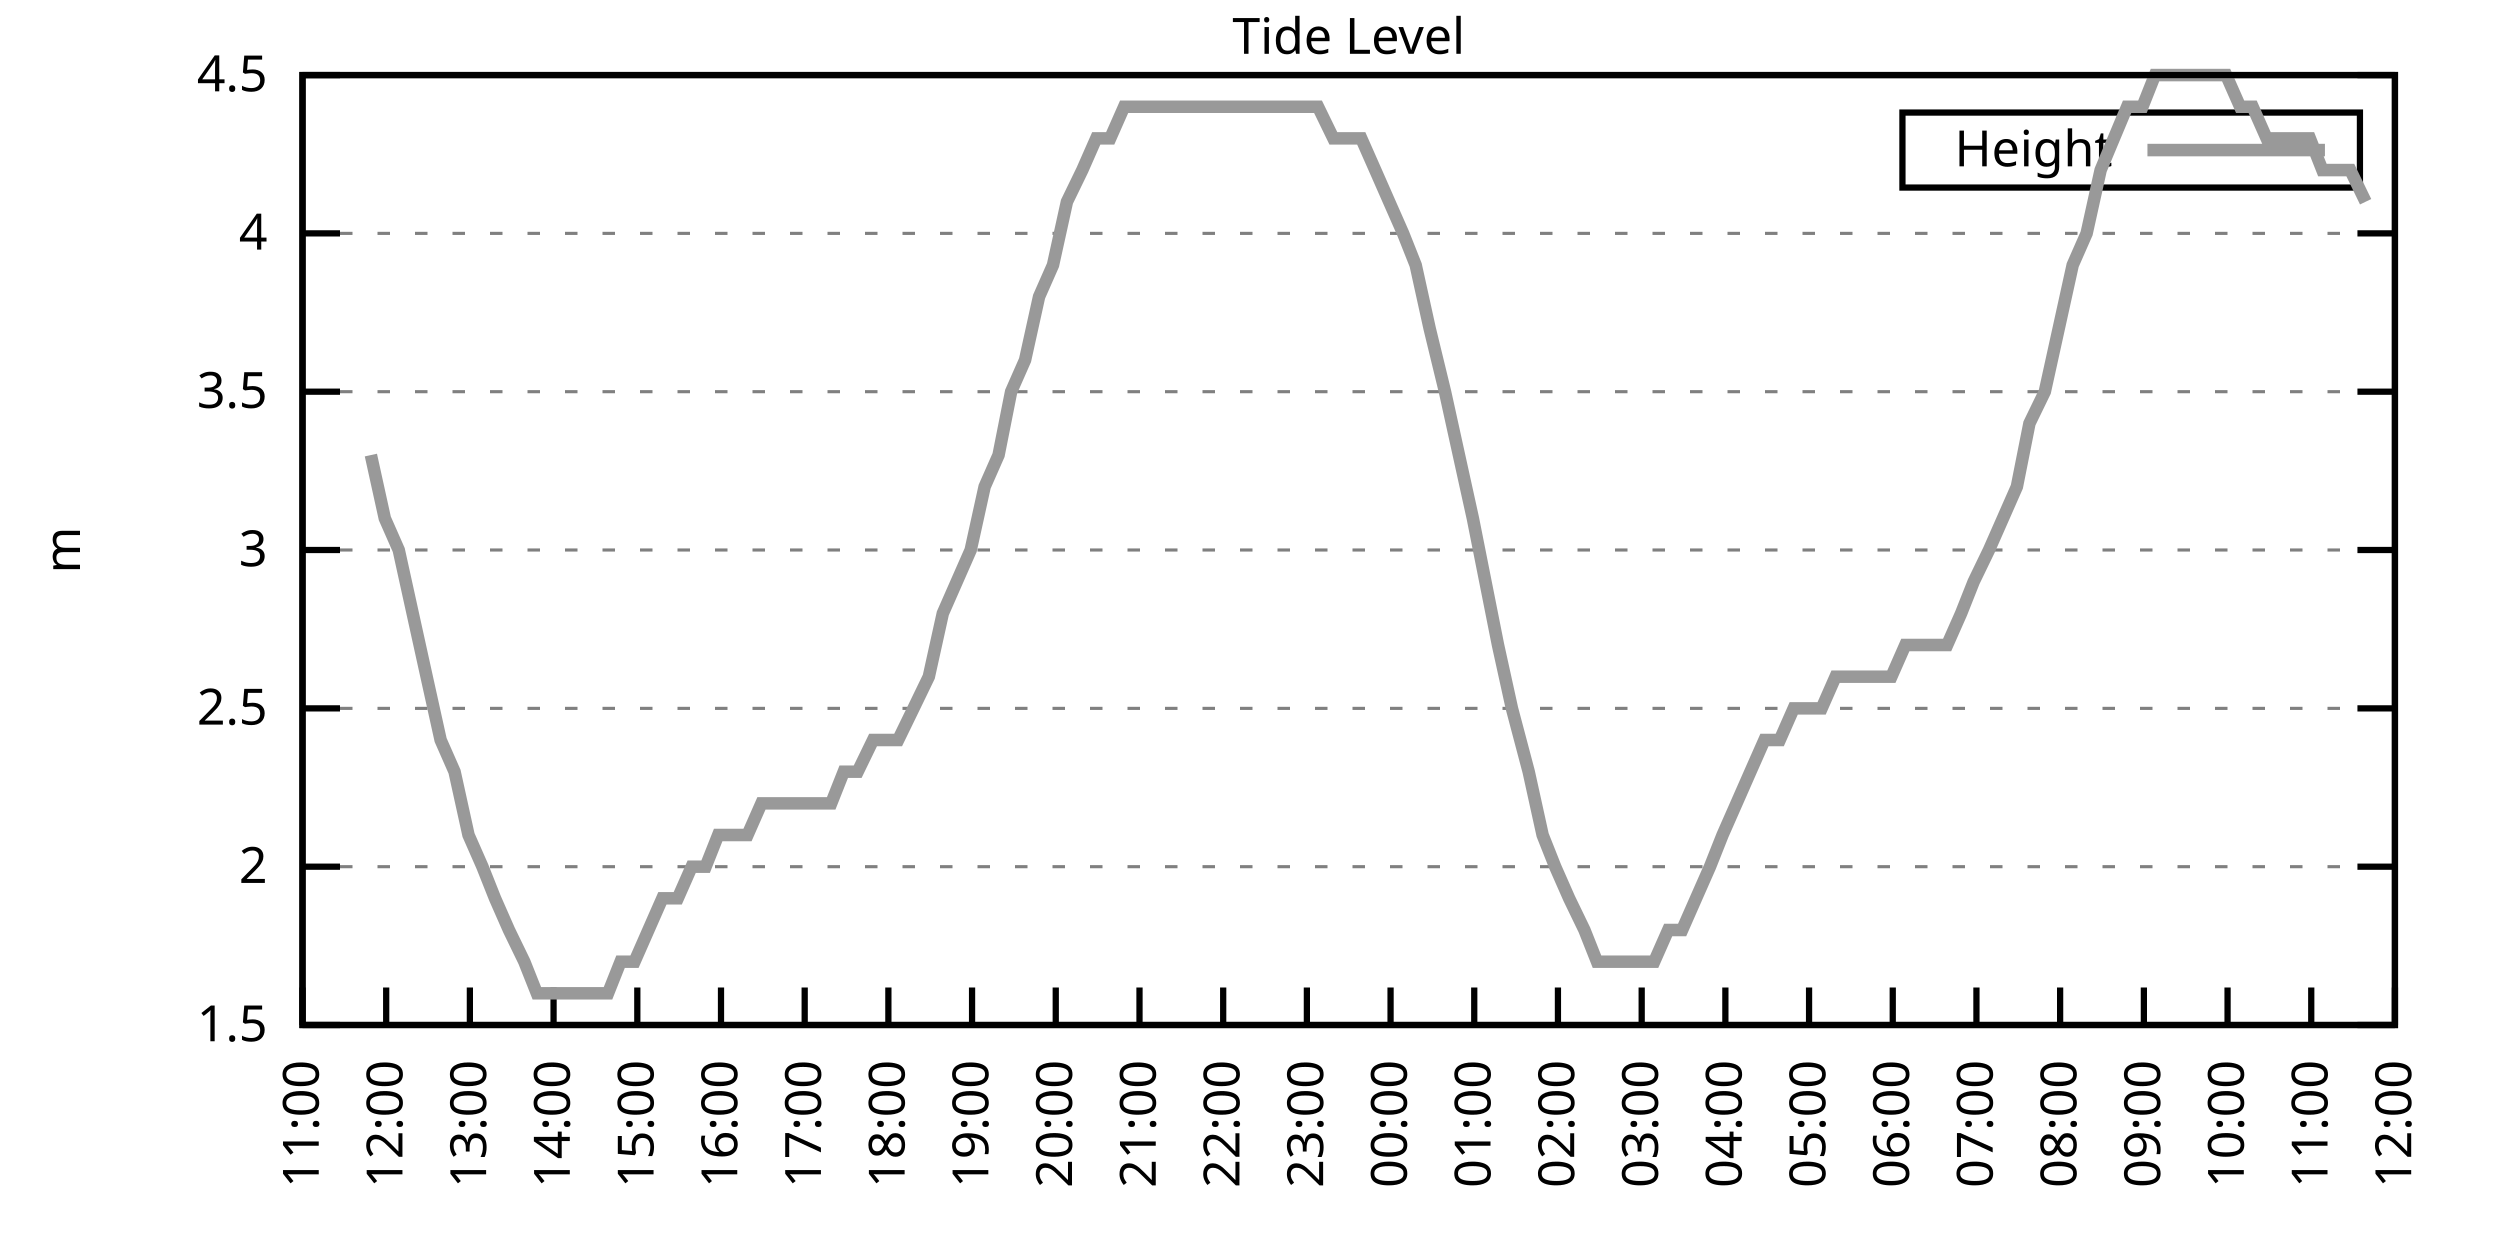
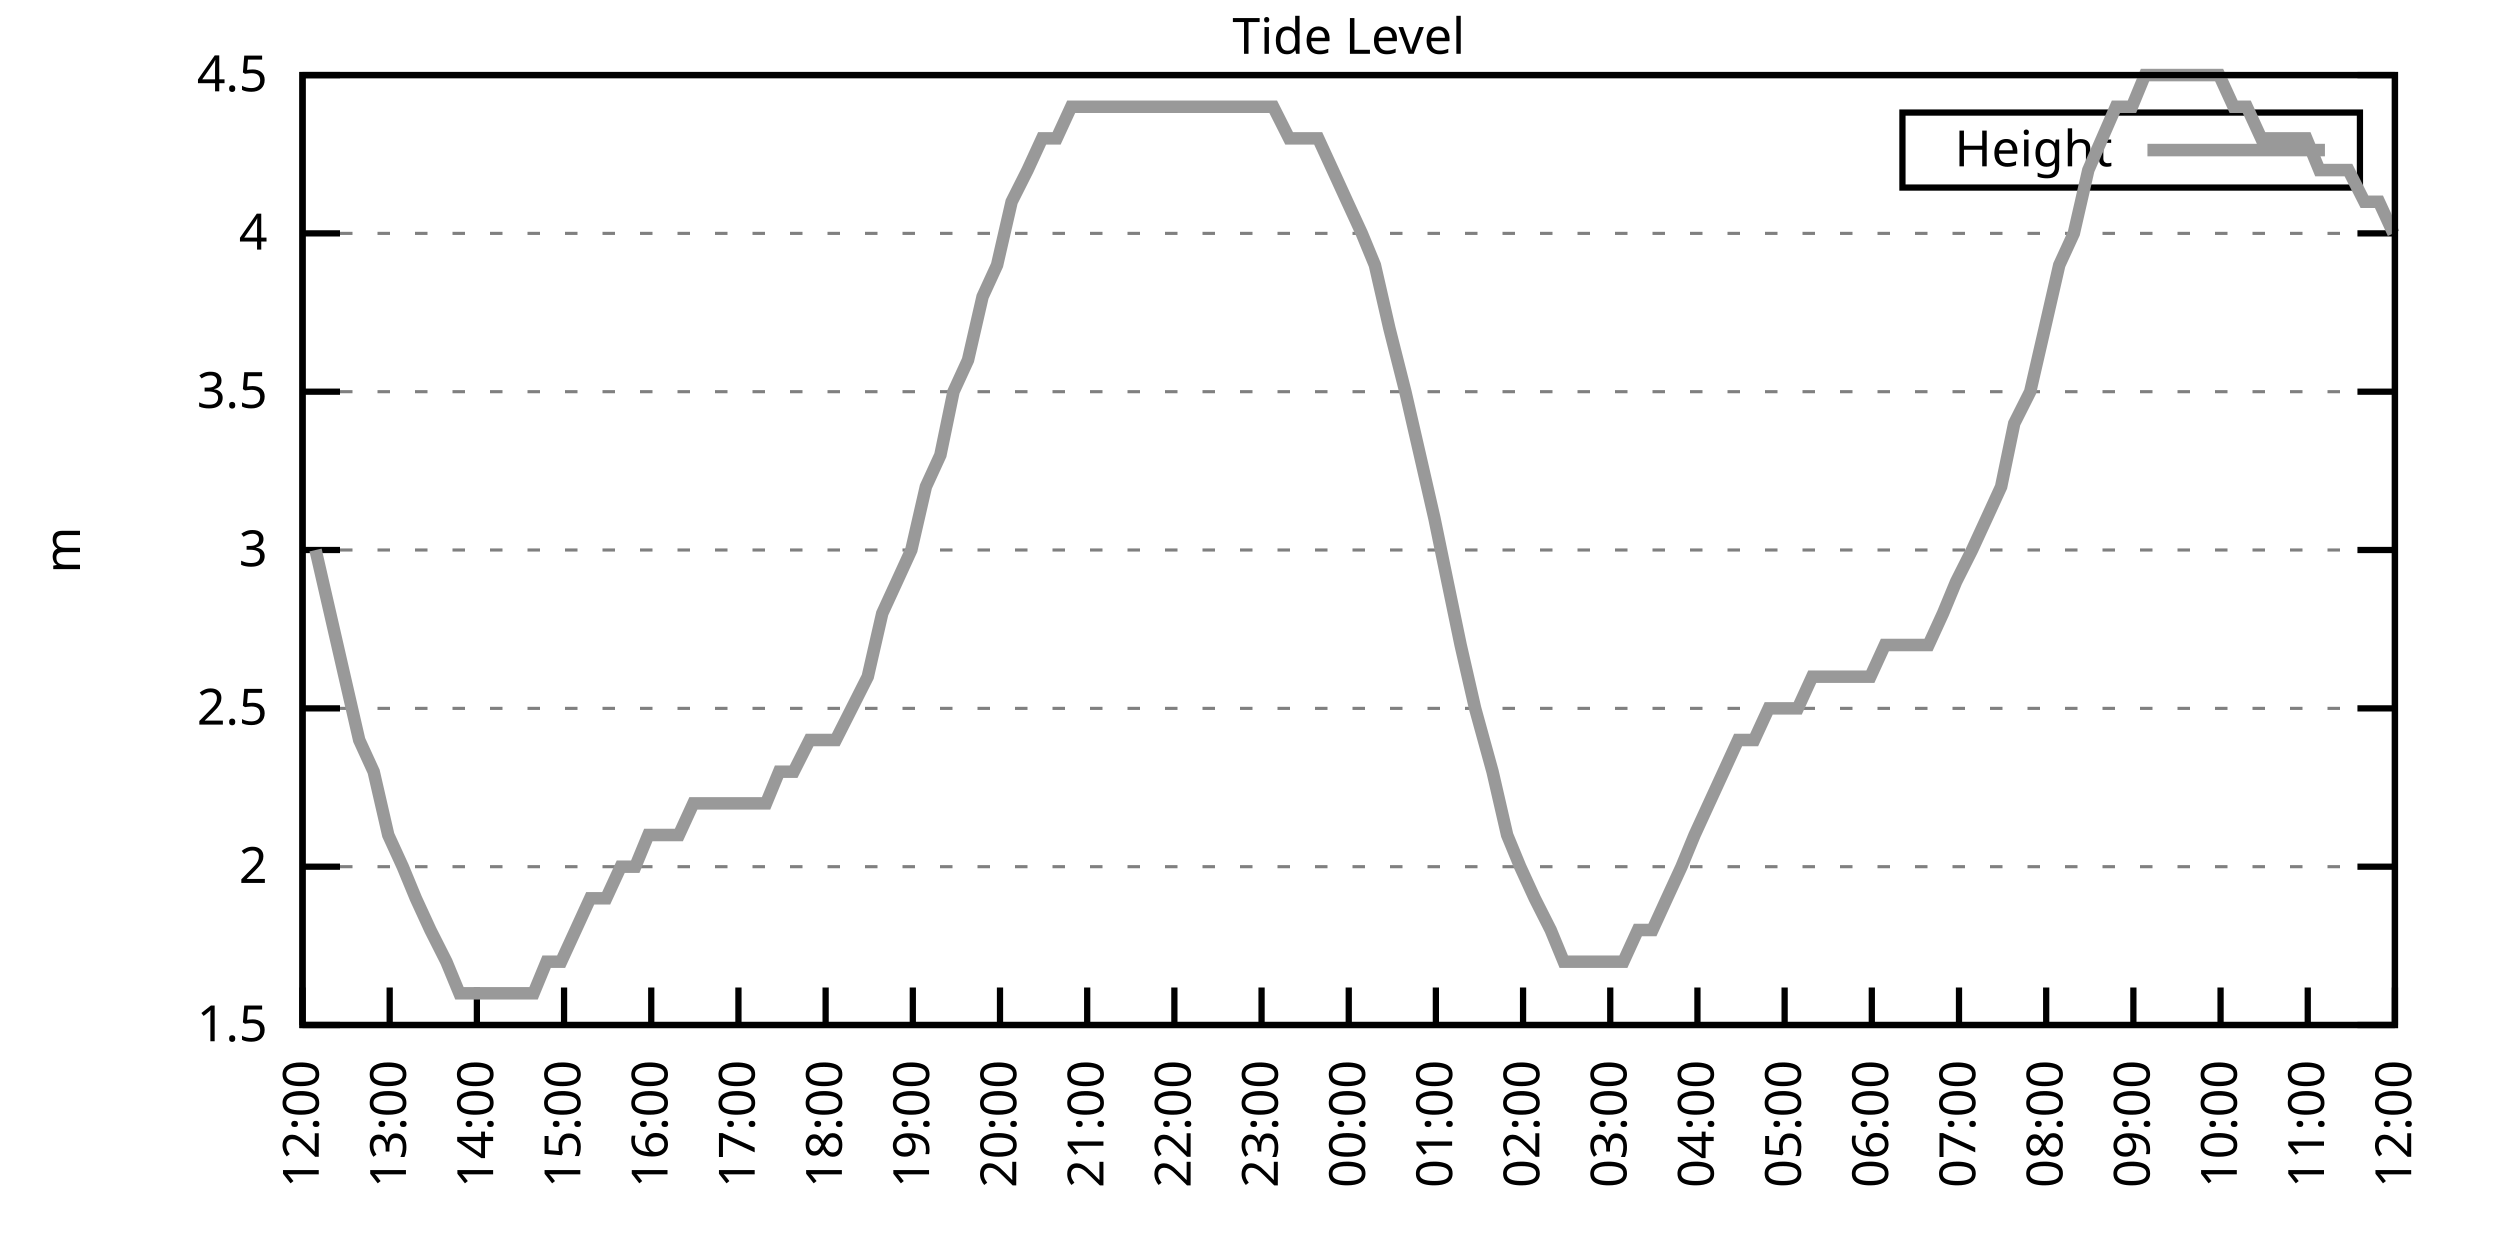
<svg xmlns="http://www.w3.org/2000/svg" xmlns:xlink="http://www.w3.org/1999/xlink" width="400" height="200" viewBox="0 0 400 200">
  <g id="gnuplot_canvas">
    <rect x="0" y="0" width="400" height="200" fill="none" />
    <defs>
      <circle id="gpDot" r="0.5" stroke-width="0.5" stroke="currentColor" />
      <path id="gpPt0" stroke-width="0.333" stroke="currentColor" d="M-1,0 h2 M0,-1 v2" />
      <path id="gpPt1" stroke-width="0.333" stroke="currentColor" d="M-1,-1 L1,1 M1,-1 L-1,1" />
      <path id="gpPt2" stroke-width="0.333" stroke="currentColor" d="M-1,0 L1,0 M0,-1 L0,1 M-1,-1 L1,1 M-1,1 L1,-1" />
      <rect id="gpPt3" stroke-width="0.333" stroke="currentColor" x="-1" y="-1" width="2" height="2" />
      <rect id="gpPt4" stroke-width="0.333" stroke="currentColor" fill="currentColor" x="-1" y="-1" width="2" height="2" />
      <circle id="gpPt5" stroke-width="0.333" stroke="currentColor" cx="0" cy="0" r="1" />
      <use xlink:href="#gpPt5" id="gpPt6" fill="currentColor" stroke="none" />
      <path id="gpPt7" stroke-width="0.333" stroke="currentColor" d="M0,-1.33 L-1.33,0.67 L1.33,0.67 z" />
      <use xlink:href="#gpPt7" id="gpPt8" fill="currentColor" stroke="none" />
      <use xlink:href="#gpPt7" id="gpPt9" stroke="currentColor" transform="rotate(180)" />
      <use xlink:href="#gpPt9" id="gpPt10" fill="currentColor" stroke="none" />
      <use xlink:href="#gpPt3" id="gpPt11" stroke="currentColor" transform="rotate(45)" />
      <use xlink:href="#gpPt11" id="gpPt12" fill="currentColor" stroke="none" />
      <path id="gpPt13" stroke-width="0.333" stroke="currentColor" d="M0,1.330 L1.265,0.411 L0.782,-1.067 L-0.782,-1.076 L-1.265,0.411 z" />
      <use xlink:href="#gpPt13" id="gpPt14" fill="currentColor" stroke="none" />
      <filter id="textbox" filterUnits="objectBoundingBox" x="0" y="0" height="1" width="1">
        <feFlood flood-color="white" flood-opacity="1" result="bgnd" />
        <feComposite in="SourceGraphic" in2="bgnd" operator="atop" />
      </filter>
      <filter id="greybox" filterUnits="objectBoundingBox" x="0" y="0" height="1" width="1">
        <feFlood flood-color="lightgrey" flood-opacity="1" result="grey" />
        <feComposite in="SourceGraphic" in2="grey" operator="atop" />
      </filter>
    </defs>
    <g fill="none" color="white" stroke="currentColor" stroke-width="1.00" stroke-linecap="butt" stroke-linejoin="miter">
</g>
    <g fill="none" color="black" stroke="currentColor" stroke-width="1.00" stroke-linecap="butt" stroke-linejoin="miter">
      <g stroke="none" shape-rendering="crispEdges">
        <polygon fill="rgb(255, 255, 255)" points="48.40,164.00 383.18,164.00 383.18,12.02 48.40,12.02 " />
      </g>
    </g>
    <g fill="none" color="black" stroke="currentColor" stroke-width="1.00" stroke-linecap="butt" stroke-linejoin="miter">
</g>
    <g fill="none" color="black" stroke="black" stroke-width="0.50" stroke-linecap="butt" stroke-linejoin="miter">
</g>
    <g fill="none" color="gray" stroke="currentColor" stroke-width="0.50" stroke-linecap="butt" stroke-linejoin="miter">
      <path stroke="gray" stroke-dasharray="2,4" class="gridline" d="M48.40,164.00 L383.19,164.00  " />
    </g>
    <g fill="none" color="gray" stroke="gray" stroke-width="1.00" stroke-linecap="butt" stroke-linejoin="miter">
</g>
    <g fill="none" color="black" stroke="currentColor" stroke-width="1.00" stroke-linecap="butt" stroke-linejoin="miter">
      <path stroke="black" d="M48.40,164.00 L54.40,164.00 M383.19,164.00 L377.19,164.00  " />
      <g transform="translate(42.80,166.60)" stroke="none" fill="black" font-family="Sans" font-size="8.00" text-anchor="end">
        <text>
          <tspan font-family="Sans"> 1.5</tspan>
        </text>
      </g>
    </g>
    <g fill="none" color="black" stroke="currentColor" stroke-width="1.00" stroke-linecap="butt" stroke-linejoin="miter">
</g>
    <g fill="none" color="black" stroke="black" stroke-width="0.50" stroke-linecap="butt" stroke-linejoin="miter">
</g>
    <g fill="none" color="gray" stroke="currentColor" stroke-width="0.50" stroke-linecap="butt" stroke-linejoin="miter">
      <path stroke="gray" stroke-dasharray="2,4" class="gridline" d="M48.40,138.67 L383.19,138.67  " />
    </g>
    <g fill="none" color="gray" stroke="gray" stroke-width="1.00" stroke-linecap="butt" stroke-linejoin="miter">
</g>
    <g fill="none" color="black" stroke="currentColor" stroke-width="1.00" stroke-linecap="butt" stroke-linejoin="miter">
      <path stroke="black" d="M48.40,138.67 L54.40,138.67 M383.19,138.67 L377.19,138.67  " />
      <g transform="translate(42.80,141.27)" stroke="none" fill="black" font-family="Sans" font-size="8.00" text-anchor="end">
        <text>
          <tspan font-family="Sans"> 2</tspan>
        </text>
      </g>
    </g>
    <g fill="none" color="black" stroke="currentColor" stroke-width="1.00" stroke-linecap="butt" stroke-linejoin="miter">
</g>
    <g fill="none" color="black" stroke="black" stroke-width="0.50" stroke-linecap="butt" stroke-linejoin="miter">
</g>
    <g fill="none" color="gray" stroke="currentColor" stroke-width="0.50" stroke-linecap="butt" stroke-linejoin="miter">
      <path stroke="gray" stroke-dasharray="2,4" class="gridline" d="M48.40,113.34 L383.19,113.34  " />
    </g>
    <g fill="none" color="gray" stroke="gray" stroke-width="1.00" stroke-linecap="butt" stroke-linejoin="miter">
</g>
    <g fill="none" color="black" stroke="currentColor" stroke-width="1.00" stroke-linecap="butt" stroke-linejoin="miter">
      <path stroke="black" d="M48.40,113.34 L54.40,113.34 M383.19,113.34 L377.19,113.34  " />
      <g transform="translate(42.80,115.94)" stroke="none" fill="black" font-family="Sans" font-size="8.00" text-anchor="end">
        <text>
          <tspan font-family="Sans"> 2.5</tspan>
        </text>
      </g>
    </g>
    <g fill="none" color="black" stroke="currentColor" stroke-width="1.00" stroke-linecap="butt" stroke-linejoin="miter">
</g>
    <g fill="none" color="black" stroke="black" stroke-width="0.50" stroke-linecap="butt" stroke-linejoin="miter">
</g>
    <g fill="none" color="gray" stroke="currentColor" stroke-width="0.50" stroke-linecap="butt" stroke-linejoin="miter">
      <path stroke="gray" stroke-dasharray="2,4" class="gridline" d="M48.40,88.00 L383.19,88.00  " />
    </g>
    <g fill="none" color="gray" stroke="gray" stroke-width="1.00" stroke-linecap="butt" stroke-linejoin="miter">
</g>
    <g fill="none" color="black" stroke="currentColor" stroke-width="1.00" stroke-linecap="butt" stroke-linejoin="miter">
      <path stroke="black" d="M48.40,88.00 L54.40,88.00 M383.19,88.00 L377.19,88.00  " />
      <g transform="translate(42.80,90.60)" stroke="none" fill="black" font-family="Sans" font-size="8.00" text-anchor="end">
        <text>
          <tspan font-family="Sans"> 3</tspan>
        </text>
      </g>
    </g>
    <g fill="none" color="black" stroke="currentColor" stroke-width="1.00" stroke-linecap="butt" stroke-linejoin="miter">
</g>
    <g fill="none" color="black" stroke="black" stroke-width="0.50" stroke-linecap="butt" stroke-linejoin="miter">
</g>
    <g fill="none" color="gray" stroke="currentColor" stroke-width="0.50" stroke-linecap="butt" stroke-linejoin="miter">
      <path stroke="gray" stroke-dasharray="2,4" class="gridline" d="M48.40,62.67 L383.19,62.67  " />
    </g>
    <g fill="none" color="gray" stroke="gray" stroke-width="1.00" stroke-linecap="butt" stroke-linejoin="miter">
</g>
    <g fill="none" color="black" stroke="currentColor" stroke-width="1.00" stroke-linecap="butt" stroke-linejoin="miter">
      <path stroke="black" d="M48.40,62.67 L54.40,62.67 M383.19,62.67 L377.19,62.67  " />
      <g transform="translate(42.80,65.27)" stroke="none" fill="black" font-family="Sans" font-size="8.00" text-anchor="end">
        <text>
          <tspan font-family="Sans"> 3.5</tspan>
        </text>
      </g>
    </g>
    <g fill="none" color="black" stroke="currentColor" stroke-width="1.00" stroke-linecap="butt" stroke-linejoin="miter">
</g>
    <g fill="none" color="black" stroke="black" stroke-width="0.50" stroke-linecap="butt" stroke-linejoin="miter">
</g>
    <g fill="none" color="gray" stroke="currentColor" stroke-width="0.50" stroke-linecap="butt" stroke-linejoin="miter">
      <path stroke="gray" stroke-dasharray="2,4" class="gridline" d="M48.40,37.34 L383.19,37.34  " />
    </g>
    <g fill="none" color="gray" stroke="gray" stroke-width="1.00" stroke-linecap="butt" stroke-linejoin="miter">
</g>
    <g fill="none" color="black" stroke="currentColor" stroke-width="1.00" stroke-linecap="butt" stroke-linejoin="miter">
      <path stroke="black" d="M48.40,37.34 L54.40,37.34 M383.19,37.34 L377.19,37.34  " />
      <g transform="translate(42.80,39.94)" stroke="none" fill="black" font-family="Sans" font-size="8.00" text-anchor="end">
        <text>
          <tspan font-family="Sans"> 4</tspan>
        </text>
      </g>
    </g>
    <g fill="none" color="black" stroke="currentColor" stroke-width="1.00" stroke-linecap="butt" stroke-linejoin="miter">
</g>
    <g fill="none" color="black" stroke="black" stroke-width="0.50" stroke-linecap="butt" stroke-linejoin="miter">
</g>
    <g fill="none" color="gray" stroke="currentColor" stroke-width="0.50" stroke-linecap="butt" stroke-linejoin="miter">
      <path stroke="gray" stroke-dasharray="2,4" class="gridline" d="M48.40,12.01 L383.19,12.01  " />
    </g>
    <g fill="none" color="gray" stroke="gray" stroke-width="1.00" stroke-linecap="butt" stroke-linejoin="miter">
</g>
    <g fill="none" color="black" stroke="currentColor" stroke-width="1.00" stroke-linecap="butt" stroke-linejoin="miter">
      <path stroke="black" d="M48.40,12.01 L54.40,12.01 M383.19,12.01 L377.19,12.01  " />
      <g transform="translate(42.80,14.61)" stroke="none" fill="black" font-family="Sans" font-size="8.00" text-anchor="end">
        <text>
          <tspan font-family="Sans"> 4.5</tspan>
        </text>
      </g>
    </g>
    <g fill="none" color="black" stroke="currentColor" stroke-width="1.00" stroke-linecap="butt" stroke-linejoin="miter">
      <path stroke="black" d="M48.40,164.00 L48.40,158.00  " />
      <g transform="translate(51.00,169.60) rotate(270.00)" stroke="none" fill="black" font-family="Sans" font-size="8.00" text-anchor="end">
        <text>
-           <tspan font-family="Sans">11:00</tspan>
-         </text>
-       </g>
-     </g>
-     <g fill="none" color="black" stroke="currentColor" stroke-width="1.00" stroke-linecap="butt" stroke-linejoin="miter">
-       <path stroke="black" d="M61.79,164.00 L61.79,158.00  " />
-       <g transform="translate(64.39,169.60) rotate(270.00)" stroke="none" fill="black" font-family="Sans" font-size="8.00" text-anchor="end">
-         <text>
          <tspan font-family="Sans">12:00</tspan>
        </text>
      </g>
    </g>
    <g fill="none" color="black" stroke="currentColor" stroke-width="1.00" stroke-linecap="butt" stroke-linejoin="miter">
-       <path stroke="black" d="M75.18,164.00 L75.18,158.00  " />
-       <g transform="translate(77.78,169.60) rotate(270.00)" stroke="none" fill="black" font-family="Sans" font-size="8.00" text-anchor="end">
+       <path stroke="black" d="M62.35,164.00 L62.35,158.00  " />
+       <g transform="translate(64.95,169.60) rotate(270.00)" stroke="none" fill="black" font-family="Sans" font-size="8.00" text-anchor="end">
        <text>
          <tspan font-family="Sans">13:00</tspan>
        </text>
      </g>
    </g>
    <g fill="none" color="black" stroke="currentColor" stroke-width="1.00" stroke-linecap="butt" stroke-linejoin="miter">
-       <path stroke="black" d="M88.57,164.00 L88.57,158.00  " />
-       <g transform="translate(91.17,169.60) rotate(270.00)" stroke="none" fill="black" font-family="Sans" font-size="8.00" text-anchor="end">
+       <path stroke="black" d="M76.30,164.00 L76.30,158.00  " />
+       <g transform="translate(78.90,169.60) rotate(270.00)" stroke="none" fill="black" font-family="Sans" font-size="8.00" text-anchor="end">
        <text>
          <tspan font-family="Sans">14:00</tspan>
        </text>
      </g>
    </g>
    <g fill="none" color="black" stroke="currentColor" stroke-width="1.00" stroke-linecap="butt" stroke-linejoin="miter">
-       <path stroke="black" d="M101.97,164.00 L101.97,158.00  " />
-       <g transform="translate(104.57,169.60) rotate(270.00)" stroke="none" fill="black" font-family="Sans" font-size="8.00" text-anchor="end">
+       <path stroke="black" d="M90.25,164.00 L90.25,158.00  " />
+       <g transform="translate(92.85,169.60) rotate(270.00)" stroke="none" fill="black" font-family="Sans" font-size="8.00" text-anchor="end">
        <text>
          <tspan font-family="Sans">15:00</tspan>
        </text>
      </g>
    </g>
    <g fill="none" color="black" stroke="currentColor" stroke-width="1.00" stroke-linecap="butt" stroke-linejoin="miter">
-       <path stroke="black" d="M115.36,164.00 L115.36,158.00  " />
-       <g transform="translate(117.96,169.60) rotate(270.00)" stroke="none" fill="black" font-family="Sans" font-size="8.00" text-anchor="end">
+       <path stroke="black" d="M104.20,164.00 L104.20,158.00  " />
+       <g transform="translate(106.80,169.60) rotate(270.00)" stroke="none" fill="black" font-family="Sans" font-size="8.00" text-anchor="end">
        <text>
          <tspan font-family="Sans">16:00</tspan>
        </text>
      </g>
    </g>
    <g fill="none" color="black" stroke="currentColor" stroke-width="1.00" stroke-linecap="butt" stroke-linejoin="miter">
-       <path stroke="black" d="M128.75,164.00 L128.75,158.00  " />
-       <g transform="translate(131.35,169.60) rotate(270.00)" stroke="none" fill="black" font-family="Sans" font-size="8.00" text-anchor="end">
+       <path stroke="black" d="M118.15,164.00 L118.15,158.00  " />
+       <g transform="translate(120.75,169.60) rotate(270.00)" stroke="none" fill="black" font-family="Sans" font-size="8.00" text-anchor="end">
        <text>
          <tspan font-family="Sans">17:00</tspan>
        </text>
      </g>
    </g>
    <g fill="none" color="black" stroke="currentColor" stroke-width="1.00" stroke-linecap="butt" stroke-linejoin="miter">
-       <path stroke="black" d="M142.14,164.00 L142.14,158.00  " />
-       <g transform="translate(144.74,169.60) rotate(270.00)" stroke="none" fill="black" font-family="Sans" font-size="8.00" text-anchor="end">
+       <path stroke="black" d="M132.10,164.00 L132.10,158.00  " />
+       <g transform="translate(134.70,169.60) rotate(270.00)" stroke="none" fill="black" font-family="Sans" font-size="8.00" text-anchor="end">
        <text>
          <tspan font-family="Sans">18:00</tspan>
        </text>
      </g>
    </g>
    <g fill="none" color="black" stroke="currentColor" stroke-width="1.00" stroke-linecap="butt" stroke-linejoin="miter">
-       <path stroke="black" d="M155.53,164.00 L155.53,158.00  " />
-       <g transform="translate(158.13,169.60) rotate(270.00)" stroke="none" fill="black" font-family="Sans" font-size="8.00" text-anchor="end">
+       <path stroke="black" d="M146.05,164.00 L146.05,158.00  " />
+       <g transform="translate(148.65,169.60) rotate(270.00)" stroke="none" fill="black" font-family="Sans" font-size="8.00" text-anchor="end">
        <text>
          <tspan font-family="Sans">19:00</tspan>
        </text>
      </g>
    </g>
    <g fill="none" color="black" stroke="currentColor" stroke-width="1.00" stroke-linecap="butt" stroke-linejoin="miter">
-       <path stroke="black" d="M168.92,164.00 L168.92,158.00  " />
-       <g transform="translate(171.52,169.60) rotate(270.00)" stroke="none" fill="black" font-family="Sans" font-size="8.00" text-anchor="end">
+       <path stroke="black" d="M160.00,164.00 L160.00,158.00  " />
+       <g transform="translate(162.60,169.60) rotate(270.00)" stroke="none" fill="black" font-family="Sans" font-size="8.00" text-anchor="end">
        <text>
          <tspan font-family="Sans">20:00</tspan>
        </text>
      </g>
    </g>
    <g fill="none" color="black" stroke="currentColor" stroke-width="1.00" stroke-linecap="butt" stroke-linejoin="miter">
-       <path stroke="black" d="M182.32,164.00 L182.32,158.00  " />
-       <g transform="translate(184.92,169.60) rotate(270.00)" stroke="none" fill="black" font-family="Sans" font-size="8.00" text-anchor="end">
+       <path stroke="black" d="M173.95,164.00 L173.95,158.00  " />
+       <g transform="translate(176.55,169.60) rotate(270.00)" stroke="none" fill="black" font-family="Sans" font-size="8.00" text-anchor="end">
        <text>
          <tspan font-family="Sans">21:00</tspan>
        </text>
      </g>
    </g>
    <g fill="none" color="black" stroke="currentColor" stroke-width="1.00" stroke-linecap="butt" stroke-linejoin="miter">
-       <path stroke="black" d="M195.71,164.00 L195.71,158.00  " />
-       <g transform="translate(198.31,169.60) rotate(270.00)" stroke="none" fill="black" font-family="Sans" font-size="8.00" text-anchor="end">
+       <path stroke="black" d="M187.90,164.00 L187.90,158.00  " />
+       <g transform="translate(190.50,169.60) rotate(270.00)" stroke="none" fill="black" font-family="Sans" font-size="8.00" text-anchor="end">
        <text>
          <tspan font-family="Sans">22:00</tspan>
        </text>
      </g>
    </g>
    <g fill="none" color="black" stroke="currentColor" stroke-width="1.00" stroke-linecap="butt" stroke-linejoin="miter">
-       <path stroke="black" d="M209.10,164.00 L209.10,158.00  " />
-       <g transform="translate(211.70,169.60) rotate(270.00)" stroke="none" fill="black" font-family="Sans" font-size="8.00" text-anchor="end">
+       <path stroke="black" d="M201.85,164.00 L201.85,158.00  " />
+       <g transform="translate(204.45,169.60) rotate(270.00)" stroke="none" fill="black" font-family="Sans" font-size="8.00" text-anchor="end">
        <text>
          <tspan font-family="Sans">23:00</tspan>
        </text>
      </g>
    </g>
    <g fill="none" color="black" stroke="currentColor" stroke-width="1.00" stroke-linecap="butt" stroke-linejoin="miter">
-       <path stroke="black" d="M222.49,164.00 L222.49,158.00  " />
-       <g transform="translate(225.09,169.60) rotate(270.00)" stroke="none" fill="black" font-family="Sans" font-size="8.00" text-anchor="end">
+       <path stroke="black" d="M215.80,164.00 L215.80,158.00  " />
+       <g transform="translate(218.40,169.60) rotate(270.00)" stroke="none" fill="black" font-family="Sans" font-size="8.00" text-anchor="end">
        <text>
          <tspan font-family="Sans">00:00</tspan>
        </text>
      </g>
    </g>
    <g fill="none" color="black" stroke="currentColor" stroke-width="1.00" stroke-linecap="butt" stroke-linejoin="miter">
-       <path stroke="black" d="M235.88,164.00 L235.88,158.00  " />
-       <g transform="translate(238.48,169.60) rotate(270.00)" stroke="none" fill="black" font-family="Sans" font-size="8.00" text-anchor="end">
+       <path stroke="black" d="M229.74,164.00 L229.74,158.00  " />
+       <g transform="translate(232.34,169.60) rotate(270.00)" stroke="none" fill="black" font-family="Sans" font-size="8.00" text-anchor="end">
        <text>
          <tspan font-family="Sans">01:00</tspan>
        </text>
      </g>
    </g>
    <g fill="none" color="black" stroke="currentColor" stroke-width="1.00" stroke-linecap="butt" stroke-linejoin="miter">
-       <path stroke="black" d="M249.27,164.00 L249.27,158.00  " />
-       <g transform="translate(251.87,169.60) rotate(270.00)" stroke="none" fill="black" font-family="Sans" font-size="8.00" text-anchor="end">
+       <path stroke="black" d="M243.69,164.00 L243.69,158.00  " />
+       <g transform="translate(246.29,169.60) rotate(270.00)" stroke="none" fill="black" font-family="Sans" font-size="8.00" text-anchor="end">
        <text>
          <tspan font-family="Sans">02:00</tspan>
        </text>
      </g>
    </g>
    <g fill="none" color="black" stroke="currentColor" stroke-width="1.00" stroke-linecap="butt" stroke-linejoin="miter">
-       <path stroke="black" d="M262.67,164.00 L262.67,158.00  " />
-       <g transform="translate(265.27,169.60) rotate(270.00)" stroke="none" fill="black" font-family="Sans" font-size="8.00" text-anchor="end">
+       <path stroke="black" d="M257.64,164.00 L257.64,158.00  " />
+       <g transform="translate(260.24,169.60) rotate(270.00)" stroke="none" fill="black" font-family="Sans" font-size="8.00" text-anchor="end">
        <text>
          <tspan font-family="Sans">03:00</tspan>
        </text>
      </g>
    </g>
    <g fill="none" color="black" stroke="currentColor" stroke-width="1.00" stroke-linecap="butt" stroke-linejoin="miter">
-       <path stroke="black" d="M276.06,164.00 L276.06,158.00  " />
-       <g transform="translate(278.66,169.60) rotate(270.00)" stroke="none" fill="black" font-family="Sans" font-size="8.00" text-anchor="end">
+       <path stroke="black" d="M271.59,164.00 L271.59,158.00  " />
+       <g transform="translate(274.19,169.60) rotate(270.00)" stroke="none" fill="black" font-family="Sans" font-size="8.00" text-anchor="end">
        <text>
          <tspan font-family="Sans">04:00</tspan>
        </text>
      </g>
    </g>
    <g fill="none" color="black" stroke="currentColor" stroke-width="1.00" stroke-linecap="butt" stroke-linejoin="miter">
-       <path stroke="black" d="M289.45,164.00 L289.45,158.00  " />
-       <g transform="translate(292.05,169.60) rotate(270.00)" stroke="none" fill="black" font-family="Sans" font-size="8.00" text-anchor="end">
+       <path stroke="black" d="M285.54,164.00 L285.54,158.00  " />
+       <g transform="translate(288.14,169.60) rotate(270.00)" stroke="none" fill="black" font-family="Sans" font-size="8.00" text-anchor="end">
        <text>
          <tspan font-family="Sans">05:00</tspan>
        </text>
      </g>
    </g>
    <g fill="none" color="black" stroke="currentColor" stroke-width="1.00" stroke-linecap="butt" stroke-linejoin="miter">
-       <path stroke="black" d="M302.84,164.00 L302.84,158.00  " />
-       <g transform="translate(305.44,169.60) rotate(270.00)" stroke="none" fill="black" font-family="Sans" font-size="8.00" text-anchor="end">
+       <path stroke="black" d="M299.49,164.00 L299.49,158.00  " />
+       <g transform="translate(302.09,169.60) rotate(270.00)" stroke="none" fill="black" font-family="Sans" font-size="8.00" text-anchor="end">
        <text>
          <tspan font-family="Sans">06:00</tspan>
        </text>
      </g>
    </g>
    <g fill="none" color="black" stroke="currentColor" stroke-width="1.00" stroke-linecap="butt" stroke-linejoin="miter">
-       <path stroke="black" d="M316.23,164.00 L316.23,158.00  " />
-       <g transform="translate(318.83,169.60) rotate(270.00)" stroke="none" fill="black" font-family="Sans" font-size="8.00" text-anchor="end">
+       <path stroke="black" d="M313.44,164.00 L313.44,158.00  " />
+       <g transform="translate(316.04,169.60) rotate(270.00)" stroke="none" fill="black" font-family="Sans" font-size="8.00" text-anchor="end">
        <text>
          <tspan font-family="Sans">07:00</tspan>
        </text>
      </g>
    </g>
    <g fill="none" color="black" stroke="currentColor" stroke-width="1.00" stroke-linecap="butt" stroke-linejoin="miter">
-       <path stroke="black" d="M329.62,164.00 L329.62,158.00  " />
-       <g transform="translate(332.22,169.60) rotate(270.00)" stroke="none" fill="black" font-family="Sans" font-size="8.00" text-anchor="end">
+       <path stroke="black" d="M327.39,164.00 L327.39,158.00  " />
+       <g transform="translate(329.99,169.60) rotate(270.00)" stroke="none" fill="black" font-family="Sans" font-size="8.00" text-anchor="end">
        <text>
          <tspan font-family="Sans">08:00</tspan>
        </text>
      </g>
    </g>
    <g fill="none" color="black" stroke="currentColor" stroke-width="1.00" stroke-linecap="butt" stroke-linejoin="miter">
-       <path stroke="black" d="M343.02,164.00 L343.02,158.00  " />
-       <g transform="translate(345.62,169.60) rotate(270.00)" stroke="none" fill="black" font-family="Sans" font-size="8.00" text-anchor="end">
+       <path stroke="black" d="M341.34,164.00 L341.34,158.00  " />
+       <g transform="translate(343.94,169.60) rotate(270.00)" stroke="none" fill="black" font-family="Sans" font-size="8.00" text-anchor="end">
        <text>
          <tspan font-family="Sans">09:00</tspan>
        </text>
      </g>
    </g>
    <g fill="none" color="black" stroke="currentColor" stroke-width="1.00" stroke-linecap="butt" stroke-linejoin="miter">
-       <path stroke="black" d="M356.41,164.00 L356.41,158.00  " />
-       <g transform="translate(359.01,169.60) rotate(270.00)" stroke="none" fill="black" font-family="Sans" font-size="8.00" text-anchor="end">
+       <path stroke="black" d="M355.29,164.00 L355.29,158.00  " />
+       <g transform="translate(357.89,169.60) rotate(270.00)" stroke="none" fill="black" font-family="Sans" font-size="8.00" text-anchor="end">
        <text>
          <tspan font-family="Sans">10:00</tspan>
        </text>
      </g>
    </g>
    <g fill="none" color="black" stroke="currentColor" stroke-width="1.00" stroke-linecap="butt" stroke-linejoin="miter">
-       <path stroke="black" d="M369.80,164.00 L369.80,158.00  " />
-       <g transform="translate(372.40,169.60) rotate(270.00)" stroke="none" fill="black" font-family="Sans" font-size="8.00" text-anchor="end">
+       <path stroke="black" d="M369.24,164.00 L369.24,158.00  " />
+       <g transform="translate(371.84,169.60) rotate(270.00)" stroke="none" fill="black" font-family="Sans" font-size="8.00" text-anchor="end">
        <text>
          <tspan font-family="Sans">11:00</tspan>
        </text>
      </g>
    </g>
    <g fill="none" color="black" stroke="currentColor" stroke-width="1.00" stroke-linecap="butt" stroke-linejoin="miter">
      <path stroke="black" d="M383.19,164.00 L383.19,158.00  " />
      <g transform="translate(385.79,169.60) rotate(270.00)" stroke="none" fill="black" font-family="Sans" font-size="8.00" text-anchor="end">
        <text>
          <tspan font-family="Sans">12:00</tspan>
        </text>
      </g>
    </g>
    <g fill="none" color="black" stroke="currentColor" stroke-width="1.00" stroke-linecap="butt" stroke-linejoin="miter">
</g>
    <g fill="none" color="black" stroke="currentColor" stroke-width="1.00" stroke-linecap="butt" stroke-linejoin="miter">
      <path stroke="black" d="M48.40,12.01 L48.40,164.00 L383.19,164.00 L383.19,12.01 L48.40,12.01 Z  " />
    </g>
    <g fill="none" color="black" stroke="currentColor" stroke-width="1.00" stroke-linecap="butt" stroke-linejoin="miter">
</g>
    <g fill="none" color="black" stroke="currentColor" stroke-width="1.00" stroke-linecap="butt" stroke-linejoin="miter">
      <path stroke="black" d="M304.39,30.01 L304.39,18.01 L377.59,18.01 L377.59,30.01 L304.39,30.01 Z  " />
    </g>
    <g id="Tide_level_plot_1">
      <g fill="none" color="white" stroke="black" stroke-width="2.00" stroke-linecap="butt" stroke-linejoin="miter">
</g>
      <g fill="none" color="black" stroke="currentColor" stroke-width="2.00" stroke-linecap="butt" stroke-linejoin="miter">
        <g transform="translate(337.99,26.61)" stroke="none" fill="black" font-family="Sans" font-size="8.00" text-anchor="end">
          <text>
            <tspan font-family="Sans">Height</tspan>
          </text>
        </g>
      </g>
      <g fill="none" color="black" stroke="currentColor" stroke-width="2.00" stroke-linecap="butt" stroke-linejoin="miter">
-         <path stroke="rgb(153, 153, 153)" d="M343.59,24.01 L371.99,24.01 M59.34,72.81 L61.57,82.94 L63.80,88.00 L66.03,98.14 L68.26,108.27 L70.50,118.40   L72.73,123.47 L74.96,133.60 L77.19,138.67 L79.20,143.73 L81.43,148.80 L83.89,153.87 L85.90,158.93 L88.35,158.93   L90.58,158.93 L92.82,158.93 L95.05,158.93 L97.28,158.93 L99.29,153.87 L101.52,153.87 L103.75,148.80 L105.98,143.73   L108.44,143.73 L110.67,138.67 L112.90,138.67 L114.91,133.60 L117.14,133.60 L119.60,133.60 L121.83,128.54 L124.06,128.54   L126.29,128.54 L128.53,128.54 L130.54,128.54 L132.99,128.54 L135.00,123.47 L137.23,123.47 L139.69,118.40 L141.92,118.40   L143.70,118.40 L146.16,113.34 L148.61,108.27 L150.85,98.14 L153.08,93.07 L155.31,88.00 L157.54,77.87 L159.77,72.81   L161.78,62.67 L164.01,57.61 L166.25,47.47 L168.48,42.41 L170.71,32.28 L173.17,27.21 L175.40,22.14 L177.63,22.14   L179.86,17.08 L182.09,17.08 L184.10,17.08 L186.56,17.08 L188.79,17.08 L191.02,17.08 L193.25,17.08 L195.48,17.08   L197.49,17.08 L199.95,17.08 L202.18,17.08 L204.41,17.08 L206.42,17.08 L208.65,17.08 L210.88,17.08 L213.34,22.14   L215.57,22.14 L217.80,22.14 L220.04,27.21 L222.27,32.28 L224.50,37.34 L226.51,42.41 L228.74,52.54 L231.20,62.67   L233.43,72.81 L235.66,82.94 L237.67,93.07 L239.68,103.20 L241.91,113.34 L244.59,123.47 L246.82,133.60 L248.83,138.67   L251.06,143.73 L253.51,148.80 L255.52,153.87 L257.76,153.87 L260.21,153.87 L262.44,153.87 L264.67,153.87 L266.91,148.80   L269.14,148.80 L271.37,143.73 L273.60,138.67 L275.61,133.60 L277.84,128.54 L280.07,123.47 L282.31,118.40 L284.76,118.40   L286.99,113.34 L291.46,113.34 L293.69,108.27 L295.70,108.27 L298.15,108.27 L300.39,108.27 L302.62,108.27 L304.85,103.20   L307.08,103.20 L309.31,103.20 L311.54,103.20 L313.78,98.14 L315.79,93.07 L318.24,88.00 L320.47,82.94 L322.70,77.87   L324.71,67.74 L327.17,62.67 L329.40,52.54 L331.63,42.41 L333.86,37.34 L336.10,27.21 L340.34,17.08 L342.79,17.08   L344.80,12.01 L347.03,12.01 L349.26,12.01 L351.50,12.01 L353.95,12.01 L356.18,12.01 L358.42,17.08 L360.42,17.08   L362.66,22.14 L365.11,22.14 L367.34,22.14 L369.58,22.14 L371.58,27.21 L374.04,27.21 L376.05,27.21 L378.50,32.28    " />
+         <path stroke="rgb(153, 153, 153)" d="M343.59,24.01 L371.99,24.01 M50.49,88.00 L52.82,98.14 L55.14,108.27 L57.47,118.40 L59.79,123.47 L62.12,133.60   L64.44,138.67 L66.53,143.73 L68.86,148.80 L71.42,153.87 L73.51,158.93 L76.07,158.93 L78.39,158.93 L80.72,158.93   L83.04,158.93 L85.37,158.93 L87.46,153.87 L89.78,153.87 L92.11,148.80 L94.43,143.73 L96.99,143.73 L99.32,138.67   L101.64,138.67 L103.73,133.60 L106.06,133.60 L108.62,133.60 L110.94,128.54 L113.27,128.54 L115.59,128.54 L117.92,128.54   L120.01,128.54 L122.57,128.54 L124.66,123.47 L126.98,123.47 L129.54,118.40 L131.87,118.40 L133.72,118.40 L136.28,113.34   L138.84,108.27 L141.16,98.14 L143.49,93.07 L145.81,88.00 L148.14,77.87 L150.46,72.81 L152.56,62.67 L154.88,57.61   L157.21,47.47 L159.53,42.41 L161.86,32.28 L164.41,27.21 L166.74,22.14 L169.06,22.14 L171.39,17.08 L173.71,17.08   L175.81,17.08 L178.36,17.08 L180.69,17.08 L183.01,17.08 L185.34,17.08 L187.66,17.08 L189.76,17.08 L192.31,17.08   L194.64,17.08 L196.96,17.08 L199.06,17.08 L201.38,17.08 L203.71,17.08 L206.26,22.14 L208.59,22.14 L210.91,22.14   L213.24,27.21 L215.56,32.28 L217.89,37.34 L219.98,42.41 L222.30,52.54 L224.86,62.67 L227.19,72.81 L229.51,82.94   L231.60,93.07 L233.70,103.20 L236.02,113.34 L238.81,123.47 L241.14,133.60 L243.23,138.67 L245.55,143.73 L248.11,148.80   L250.20,153.87 L252.53,153.87 L255.09,153.87 L257.41,153.87 L259.74,153.87 L262.06,148.80 L264.39,148.80 L266.71,143.73   L269.04,138.67 L271.13,133.60 L273.45,128.54 L275.78,123.47 L278.10,118.40 L280.66,118.40 L282.99,113.34 L287.64,113.34   L289.96,108.27 L292.05,108.27 L294.61,108.27 L296.94,108.27 L299.26,108.27 L301.58,103.20 L303.91,103.20 L306.23,103.20   L308.56,103.20 L310.88,98.14 L312.98,93.07 L315.53,88.00 L317.86,82.94 L320.18,77.87 L322.28,67.74 L324.83,62.67   L327.16,52.54 L329.48,42.41 L331.81,37.34 L334.13,27.21 L338.55,17.08 L341.11,17.08 L343.20,12.01 L345.53,12.01   L347.85,12.01 L350.18,12.01 L352.73,12.01 L355.06,12.01 L357.38,17.08 L359.48,17.08 L361.80,22.14 L364.36,22.14   L366.68,22.14 L369.01,22.14 L371.10,27.21 L373.66,27.21 L375.75,27.21 L378.31,32.28 L380.63,32.28 L382.96,37.34    " />
      </g>
    </g>
    <g fill="none" color="black" stroke="currentColor" stroke-width="2.00" stroke-linecap="butt" stroke-linejoin="miter">
</g>
    <g fill="none" color="black" stroke="black" stroke-width="1.00" stroke-linecap="butt" stroke-linejoin="miter">
</g>
    <g fill="none" color="black" stroke="currentColor" stroke-width="1.00" stroke-linecap="butt" stroke-linejoin="miter">
      <path stroke="black" d="M48.40,12.01 L48.40,164.00 L383.19,164.00 L383.19,12.01 L48.40,12.01 Z  " />
      <g transform="translate(12.80,88.01) rotate(270.00)" stroke="none" fill="black" font-family="Sans" font-size="8.00" text-anchor="middle">
        <text>
          <tspan font-family="Sans">m</tspan>
        </text>
      </g>
    </g>
    <g fill="none" color="black" stroke="currentColor" stroke-width="1.00" stroke-linecap="butt" stroke-linejoin="miter">
</g>
    <g fill="none" color="black" stroke="currentColor" stroke-width="1.00" stroke-linecap="butt" stroke-linejoin="miter">
      <g transform="translate(215.79,8.61)" stroke="none" fill="black" font-family="Sans" font-size="8.00" text-anchor="middle">
        <text>
          <tspan font-family="Sans">Tide Level</tspan>
        </text>
      </g>
    </g>
    <g fill="none" color="black" stroke="currentColor" stroke-width="1.00" stroke-linecap="butt" stroke-linejoin="miter">
</g>
  </g>
</svg>
